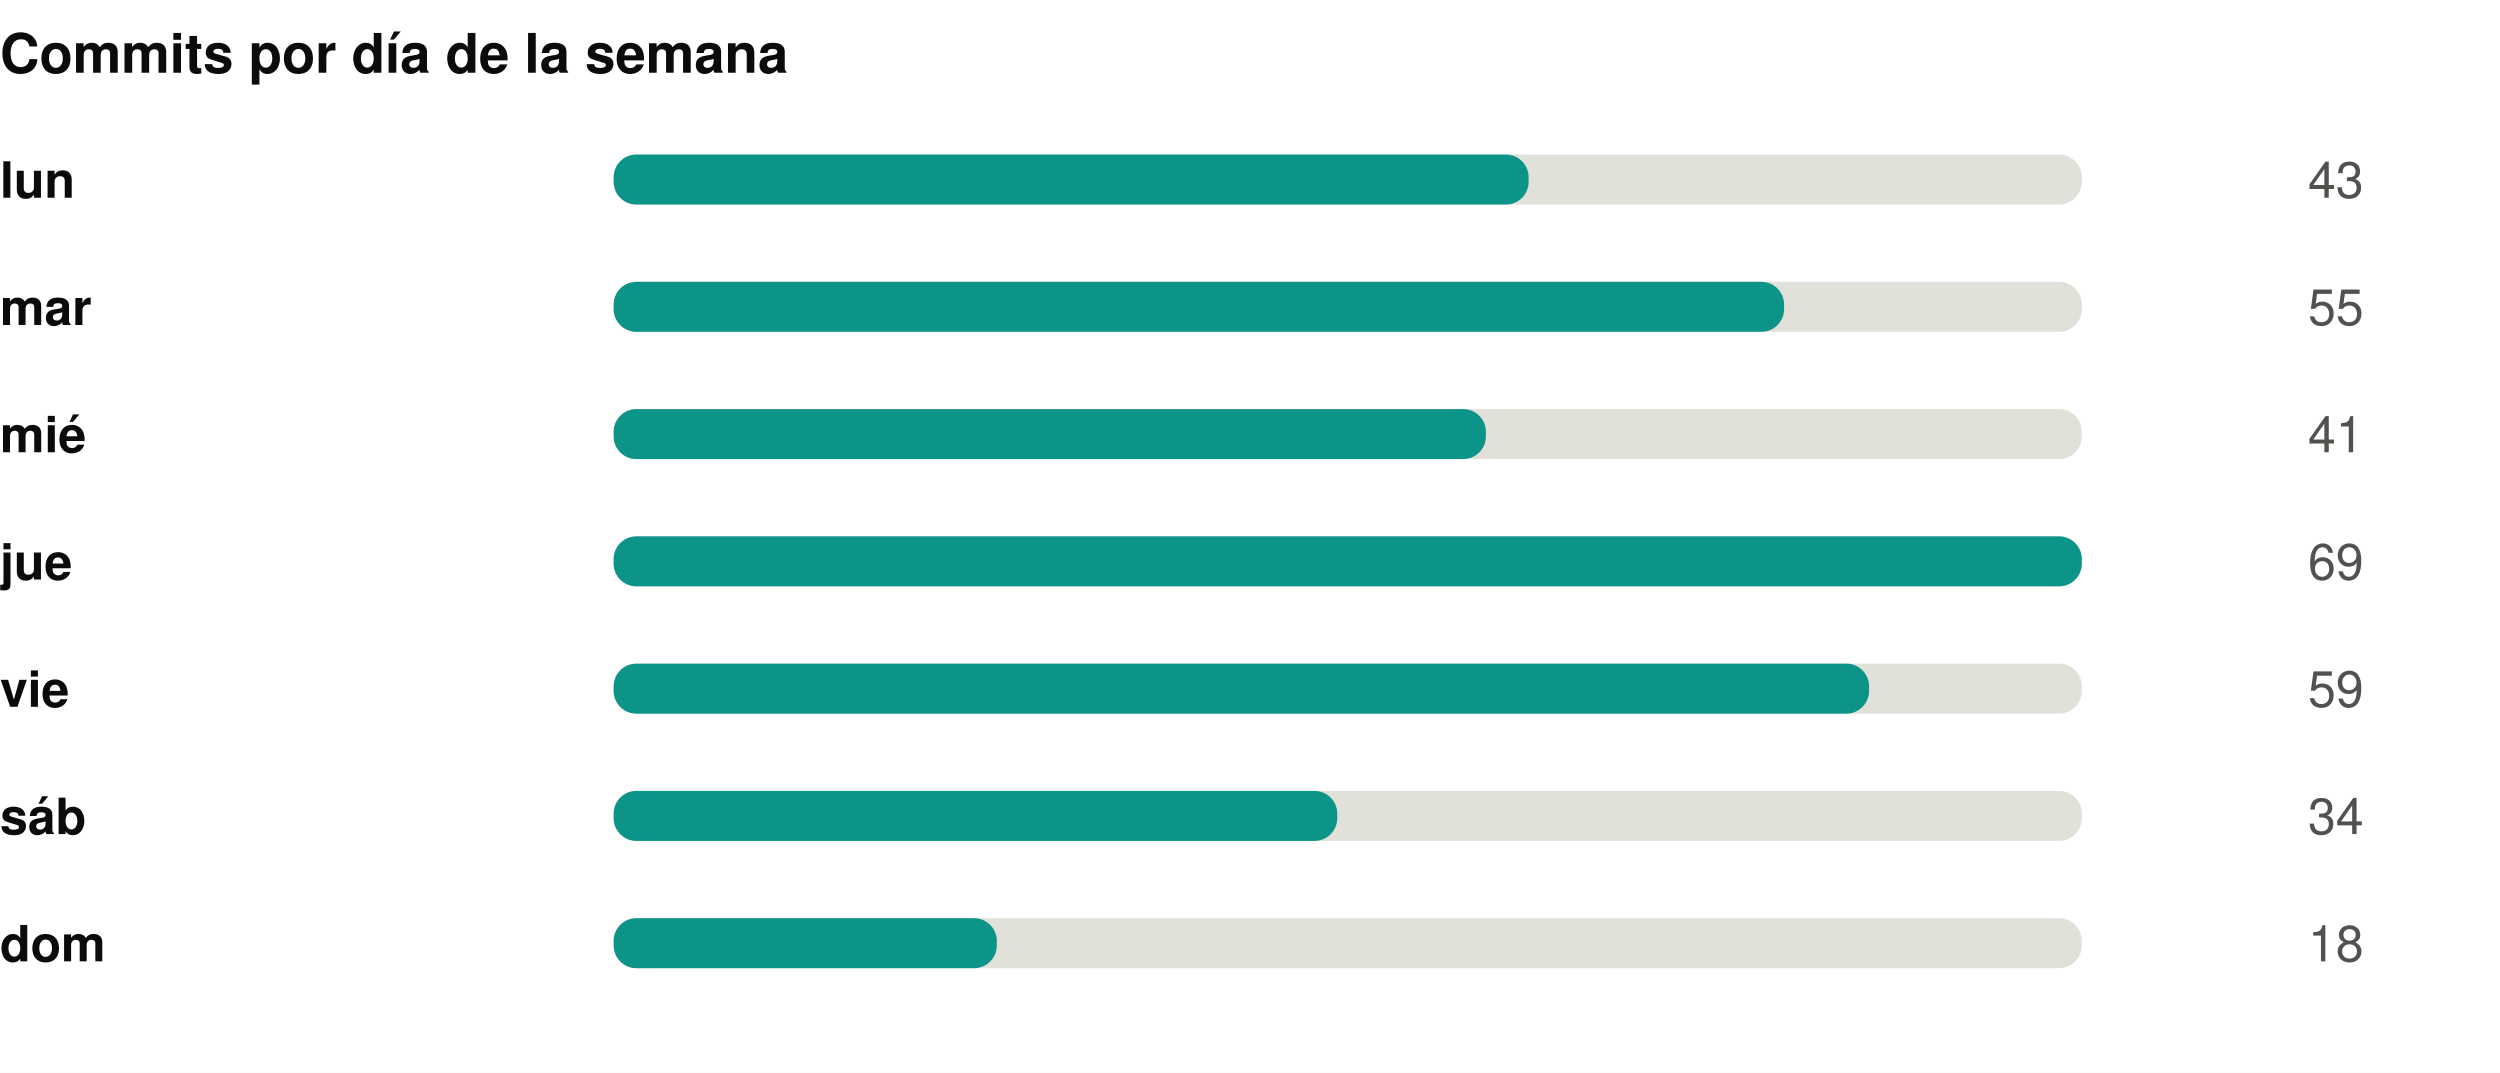
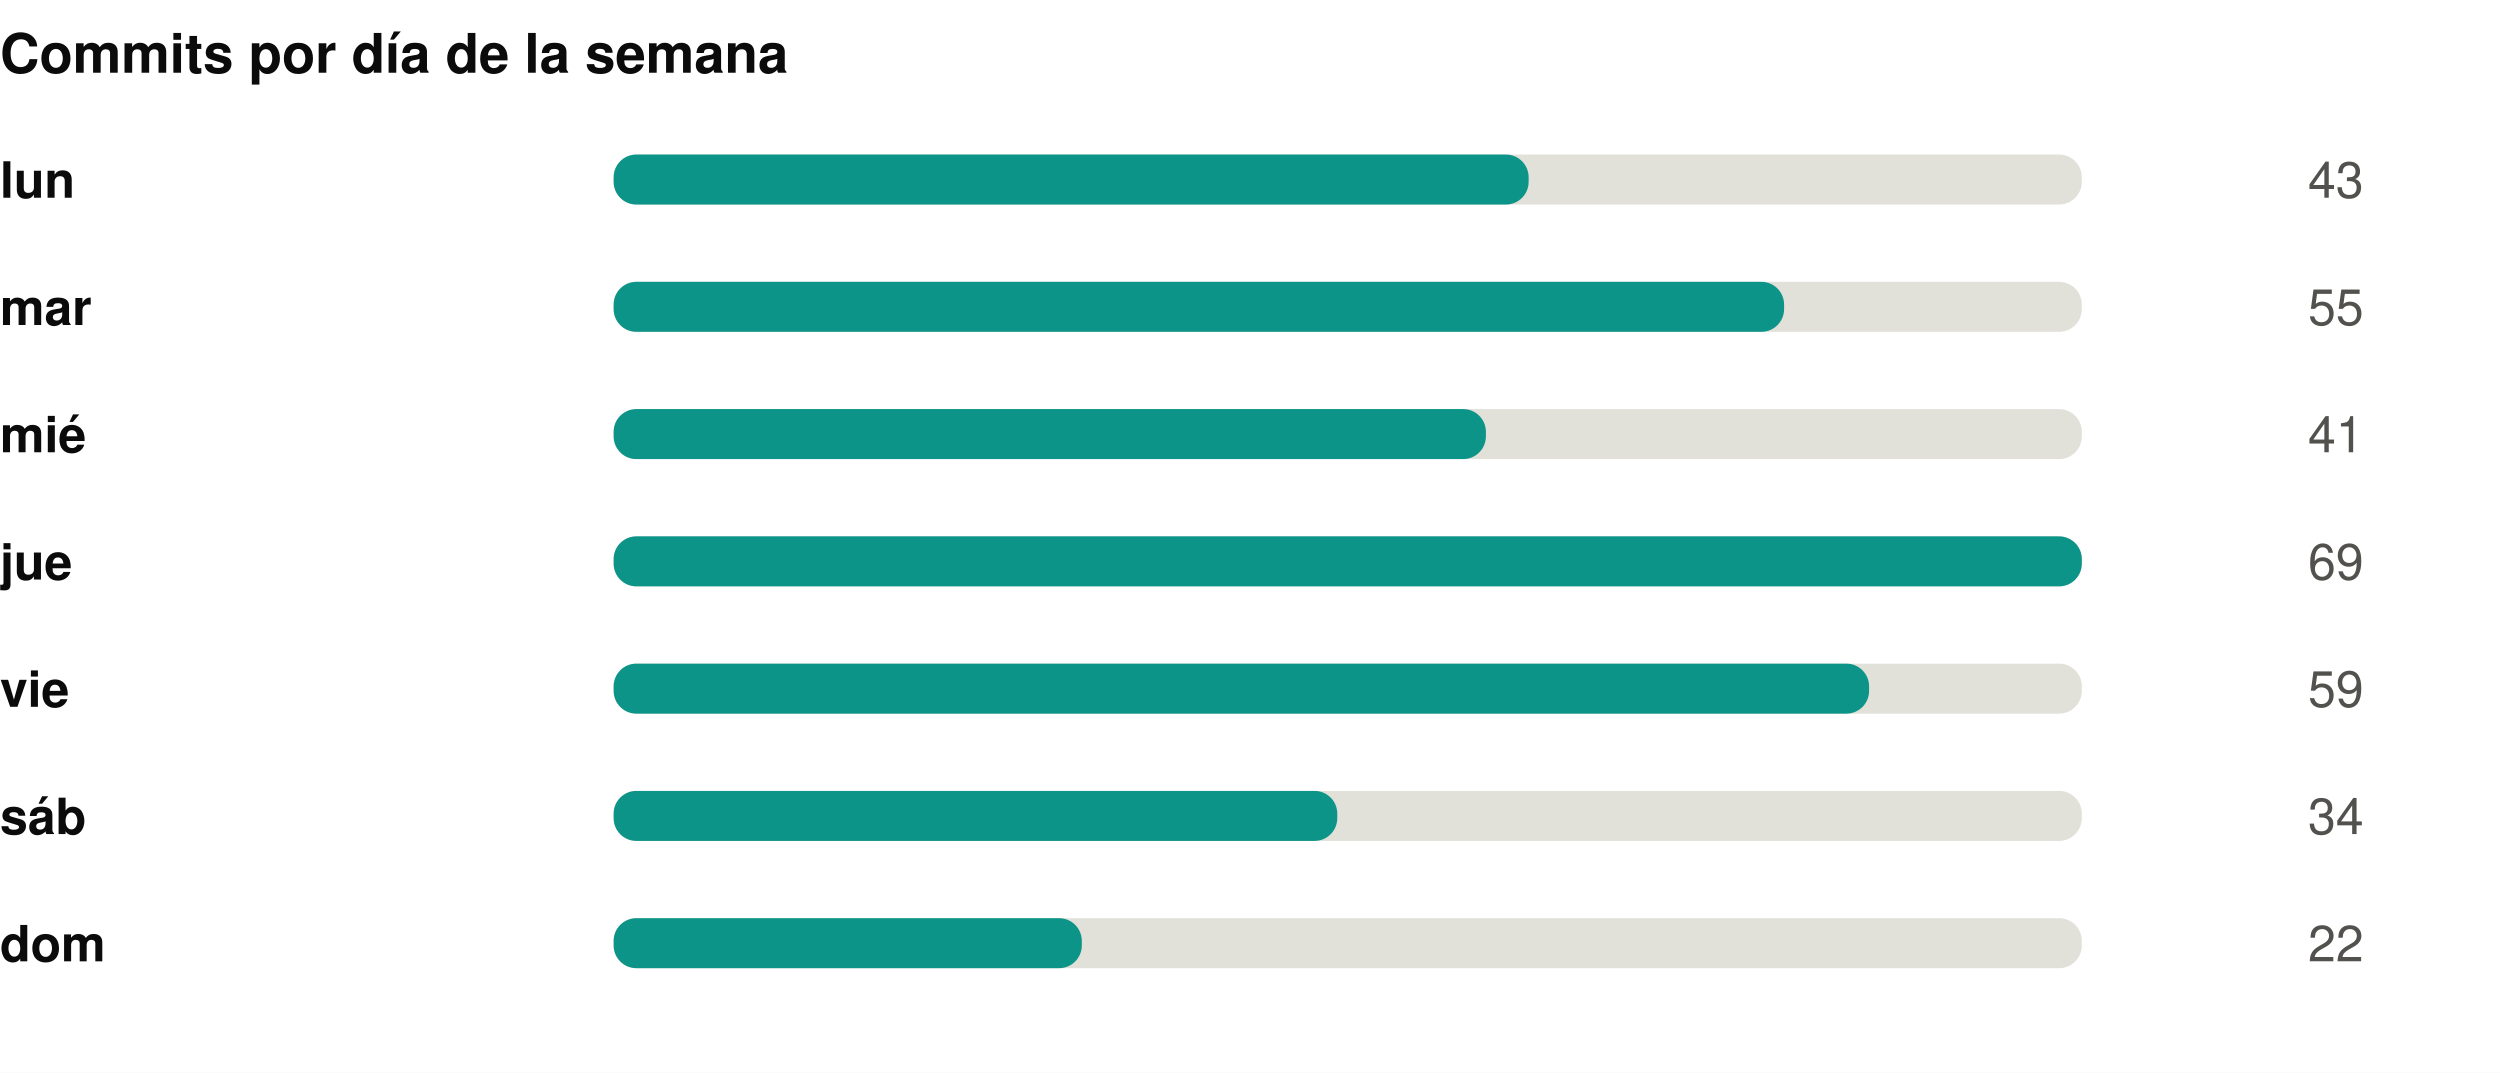
<svg xmlns="http://www.w3.org/2000/svg" width="550" height="236" viewBox="0 0 550 236" role="img">
  <rect width="550" height="236" fill="#ffffff" />
  <style>
@keyframes grow{from{transform:scaleX(0)}}
@keyframes rise{from{opacity:0;transform:translateY(9px)}}
@keyframes fade{from{opacity:0}}
@keyframes draw{to{stroke-dashoffset:0}}
.bar{transform-box:fill-box;transform-origin:left center;animation:grow .9s cubic-bezier(.22,1,.36,1) var(--d,0s) both}
.rise{animation:rise .7s cubic-bezier(.22,1,.36,1) var(--d,0s) both}
.fade{animation:fade .8s ease-out var(--d,0s) both}
.draw{animation:draw 1.7s ease-out .1s both}
@media (prefers-reduced-motion:reduce){
.bar,.rise,.fade,.draw{animation:none;transform:none;opacity:1;stroke-dashoffset:0}
}
</style>
  <g transform="translate(0,0)">
    <text x="0" y="16" font-family="-apple-system,BlinkMacSystemFont,'Segoe UI',Helvetica,Arial,sans-serif" font-size="12" font-weight="700" fill="#0b0b0b" text-anchor="start">Commits por día de la semana</text>
    <text x="0" y="43.5" font-family="-apple-system,BlinkMacSystemFont,'Segoe UI',Helvetica,Arial,sans-serif" font-size="11" font-weight="600" fill="#0b0b0b" text-anchor="start">lun</text>
    <rect x="135" y="34" width="323" height="11" rx="5" fill="#e1e0d9" />
    <rect class="bar" style="--d:0.00s" x="135" y="34" width="201.3" height="11" rx="5" fill="#0d9488" />
    <g class="fade" style="--d:0.00s">
      <text x="520" y="43.5" font-family="-apple-system,BlinkMacSystemFont,'Segoe UI',Helvetica,Arial,sans-serif" font-size="11" font-weight="400" fill="#52514e" text-anchor="end">43</text>
    </g>
    <text x="0" y="71.5" font-family="-apple-system,BlinkMacSystemFont,'Segoe UI',Helvetica,Arial,sans-serif" font-size="11" font-weight="600" fill="#0b0b0b" text-anchor="start">mar</text>
    <rect x="135" y="62" width="323" height="11" rx="5" fill="#e1e0d9" />
    <rect class="bar" style="--d:0.07s" x="135" y="62" width="257.5" height="11" rx="5" fill="#0d9488" />
    <g class="fade" style="--d:0.07s">
      <text x="520" y="71.5" font-family="-apple-system,BlinkMacSystemFont,'Segoe UI',Helvetica,Arial,sans-serif" font-size="11" font-weight="400" fill="#52514e" text-anchor="end">55</text>
    </g>
    <text x="0" y="99.5" font-family="-apple-system,BlinkMacSystemFont,'Segoe UI',Helvetica,Arial,sans-serif" font-size="11" font-weight="600" fill="#0b0b0b" text-anchor="start">mié</text>
    <rect x="135" y="90" width="323" height="11" rx="5" fill="#e1e0d9" />
    <rect class="bar" style="--d:0.14s" x="135" y="90" width="191.9" height="11" rx="5" fill="#0d9488" />
    <g class="fade" style="--d:0.14s">
      <text x="520" y="99.5" font-family="-apple-system,BlinkMacSystemFont,'Segoe UI',Helvetica,Arial,sans-serif" font-size="11" font-weight="400" fill="#52514e" text-anchor="end">41</text>
    </g>
    <text x="0" y="127.5" font-family="-apple-system,BlinkMacSystemFont,'Segoe UI',Helvetica,Arial,sans-serif" font-size="11" font-weight="600" fill="#0b0b0b" text-anchor="start">jue</text>
    <rect x="135" y="118" width="323" height="11" rx="5" fill="#e1e0d9" />
    <rect class="bar" style="--d:0.21s" x="135" y="118" width="323.0" height="11" rx="5" fill="#0d9488" />
    <g class="fade" style="--d:0.21s">
      <text x="520" y="127.5" font-family="-apple-system,BlinkMacSystemFont,'Segoe UI',Helvetica,Arial,sans-serif" font-size="11" font-weight="400" fill="#52514e" text-anchor="end">69</text>
    </g>
    <text x="0" y="155.5" font-family="-apple-system,BlinkMacSystemFont,'Segoe UI',Helvetica,Arial,sans-serif" font-size="11" font-weight="600" fill="#0b0b0b" text-anchor="start">vie</text>
    <rect x="135" y="146" width="323" height="11" rx="5" fill="#e1e0d9" />
    <rect class="bar" style="--d:0.28s" x="135" y="146" width="276.2" height="11" rx="5" fill="#0d9488" />
    <g class="fade" style="--d:0.28s">
      <text x="520" y="155.5" font-family="-apple-system,BlinkMacSystemFont,'Segoe UI',Helvetica,Arial,sans-serif" font-size="11" font-weight="400" fill="#52514e" text-anchor="end">59</text>
    </g>
    <text x="0" y="183.5" font-family="-apple-system,BlinkMacSystemFont,'Segoe UI',Helvetica,Arial,sans-serif" font-size="11" font-weight="600" fill="#0b0b0b" text-anchor="start">sáb</text>
    <rect x="135" y="174" width="323" height="11" rx="5" fill="#e1e0d9" />
    <rect class="bar" style="--d:0.35s" x="135" y="174" width="159.2" height="11" rx="5" fill="#0d9488" />
    <g class="fade" style="--d:0.35s">
      <text x="520" y="183.5" font-family="-apple-system,BlinkMacSystemFont,'Segoe UI',Helvetica,Arial,sans-serif" font-size="11" font-weight="400" fill="#52514e" text-anchor="end">34</text>
    </g>
    <text x="0" y="211.5" font-family="-apple-system,BlinkMacSystemFont,'Segoe UI',Helvetica,Arial,sans-serif" font-size="11" font-weight="600" fill="#0b0b0b" text-anchor="start">dom</text>
    <rect x="135" y="202" width="323" height="11" rx="5" fill="#e1e0d9" />
-     <rect class="bar" style="--d:0.42s" x="135" y="202" width="84.3" height="11" rx="5" fill="#0d9488" />
+     <rect class="bar" style="--d:0.42s" x="135" y="202" width="103.0" height="11" rx="5" fill="#0d9488" />
    <g class="fade" style="--d:0.42s">
-       <text x="520" y="211.5" font-family="-apple-system,BlinkMacSystemFont,'Segoe UI',Helvetica,Arial,sans-serif" font-size="11" font-weight="400" fill="#52514e" text-anchor="end">18</text>
+       <text x="520" y="211.5" font-family="-apple-system,BlinkMacSystemFont,'Segoe UI',Helvetica,Arial,sans-serif" font-size="11" font-weight="400" fill="#52514e" text-anchor="end">22</text>
    </g>
  </g>
</svg>
